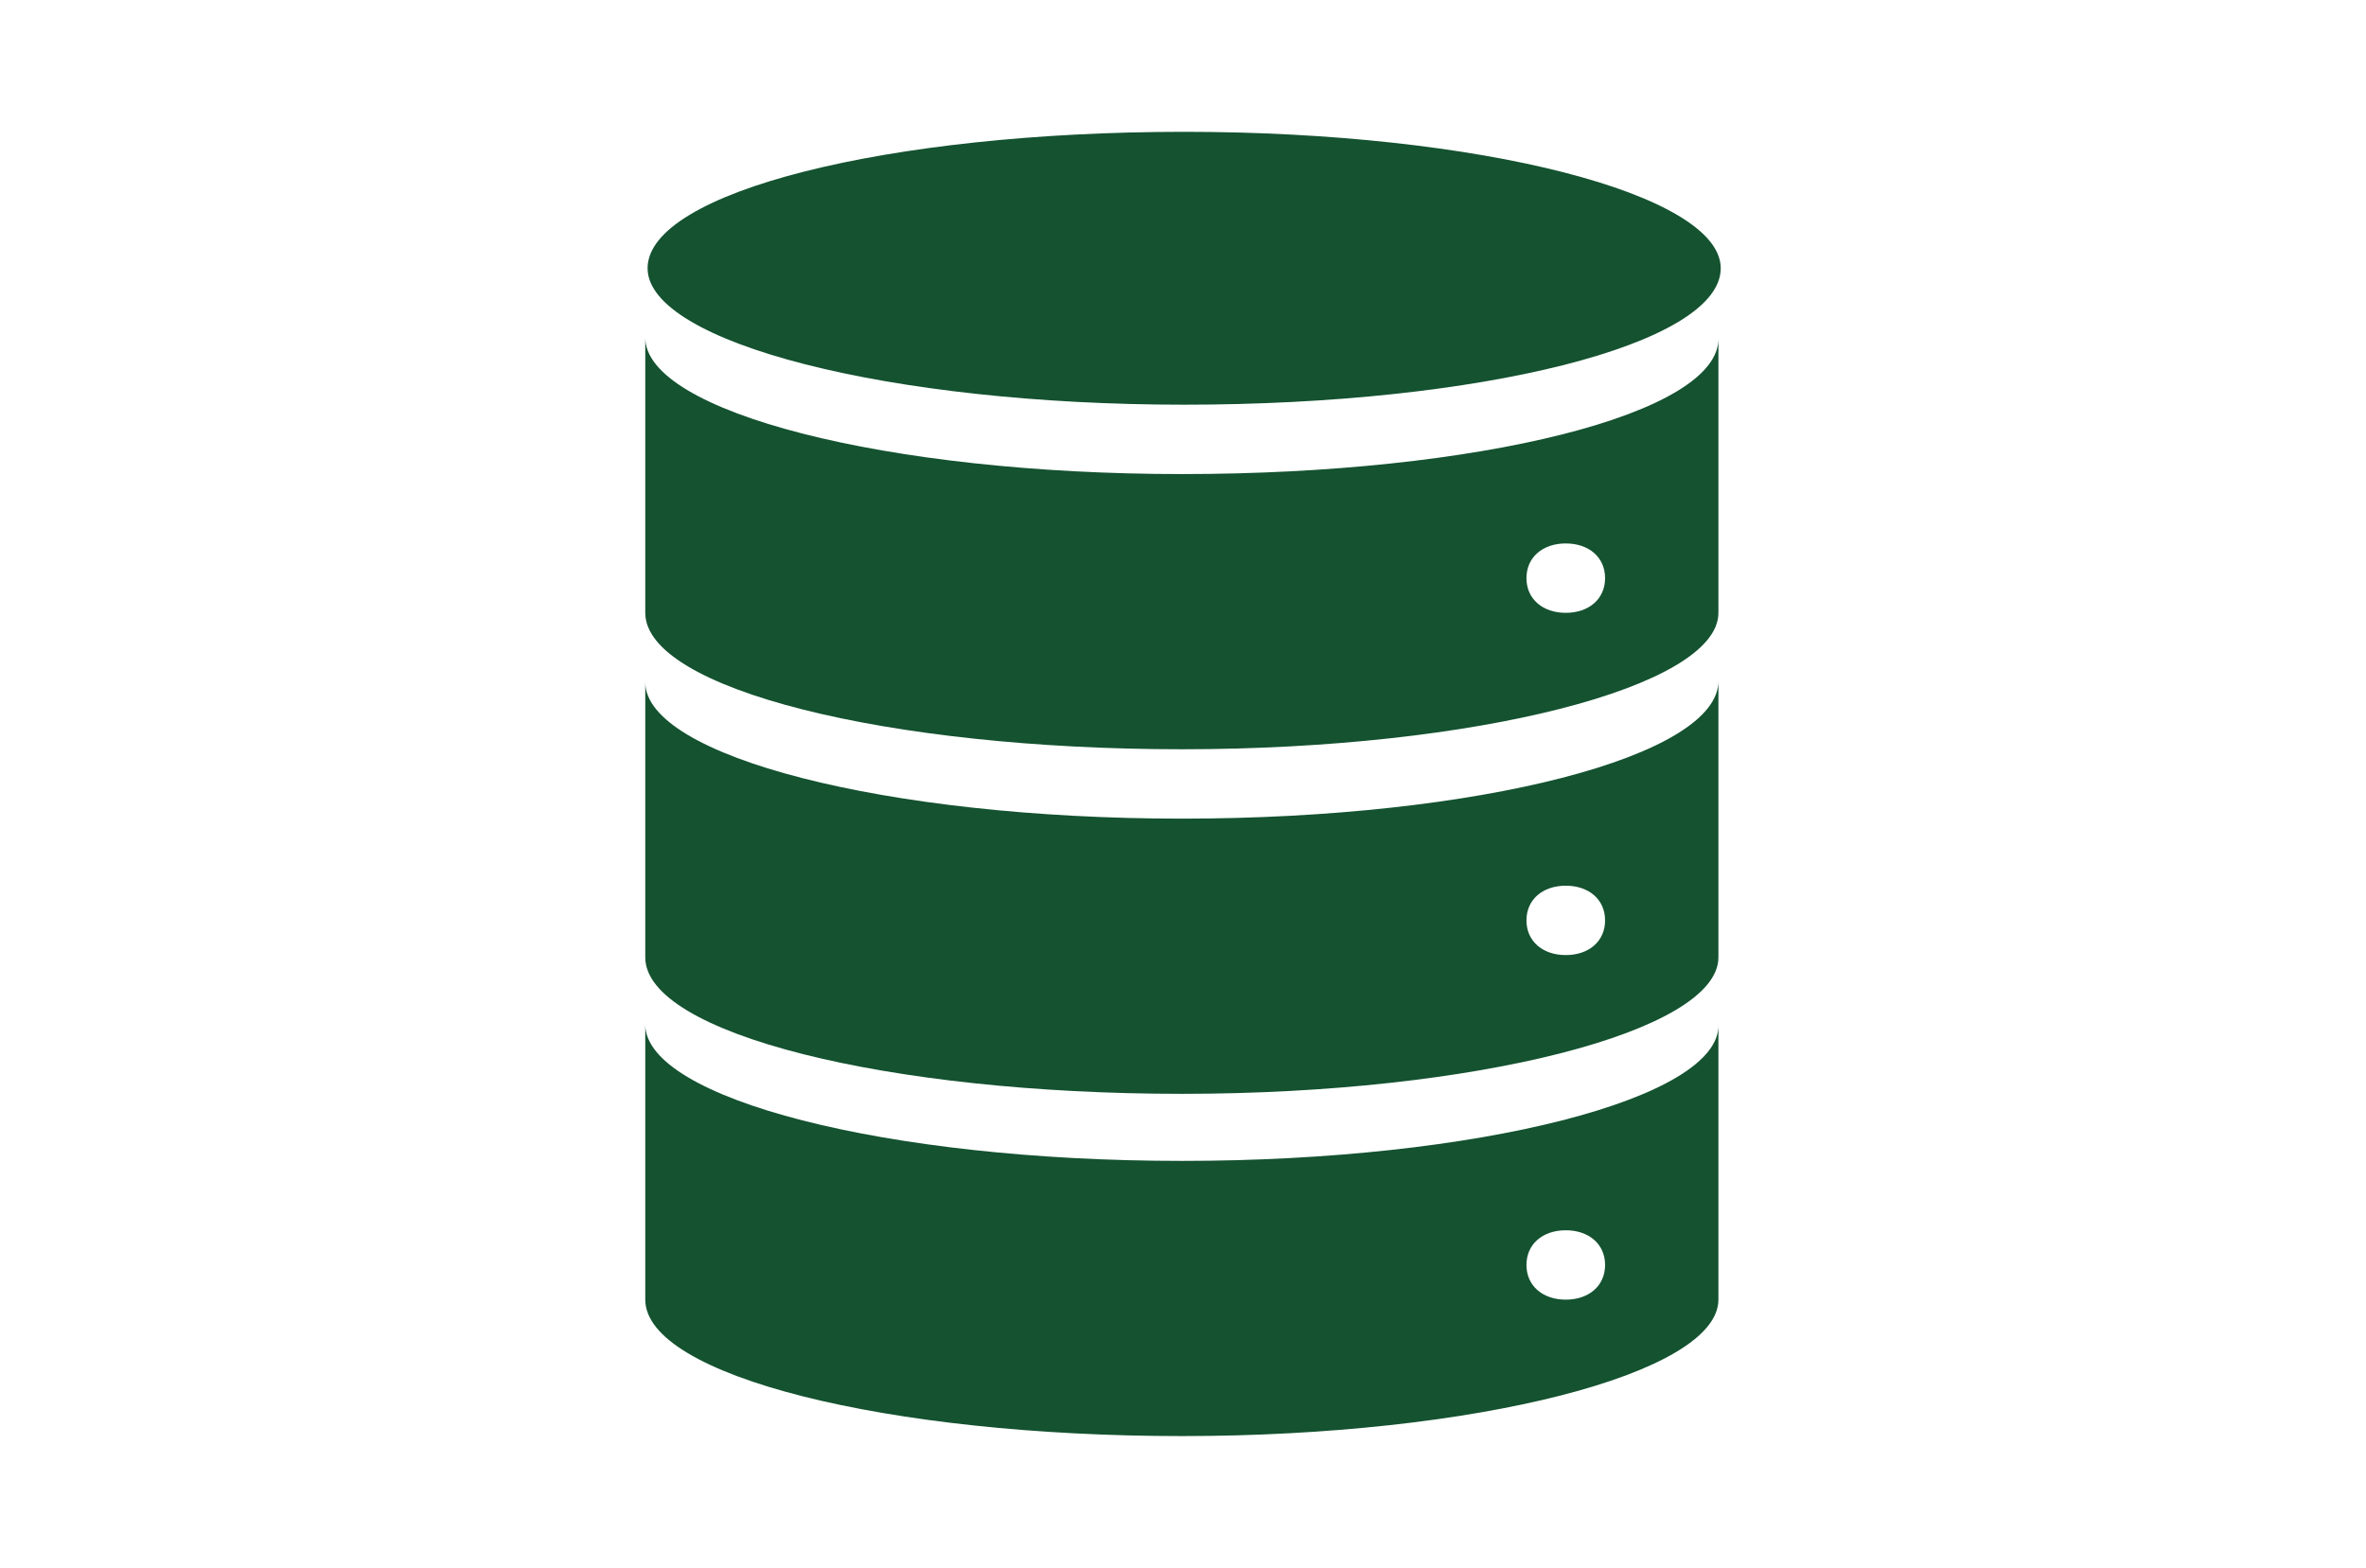
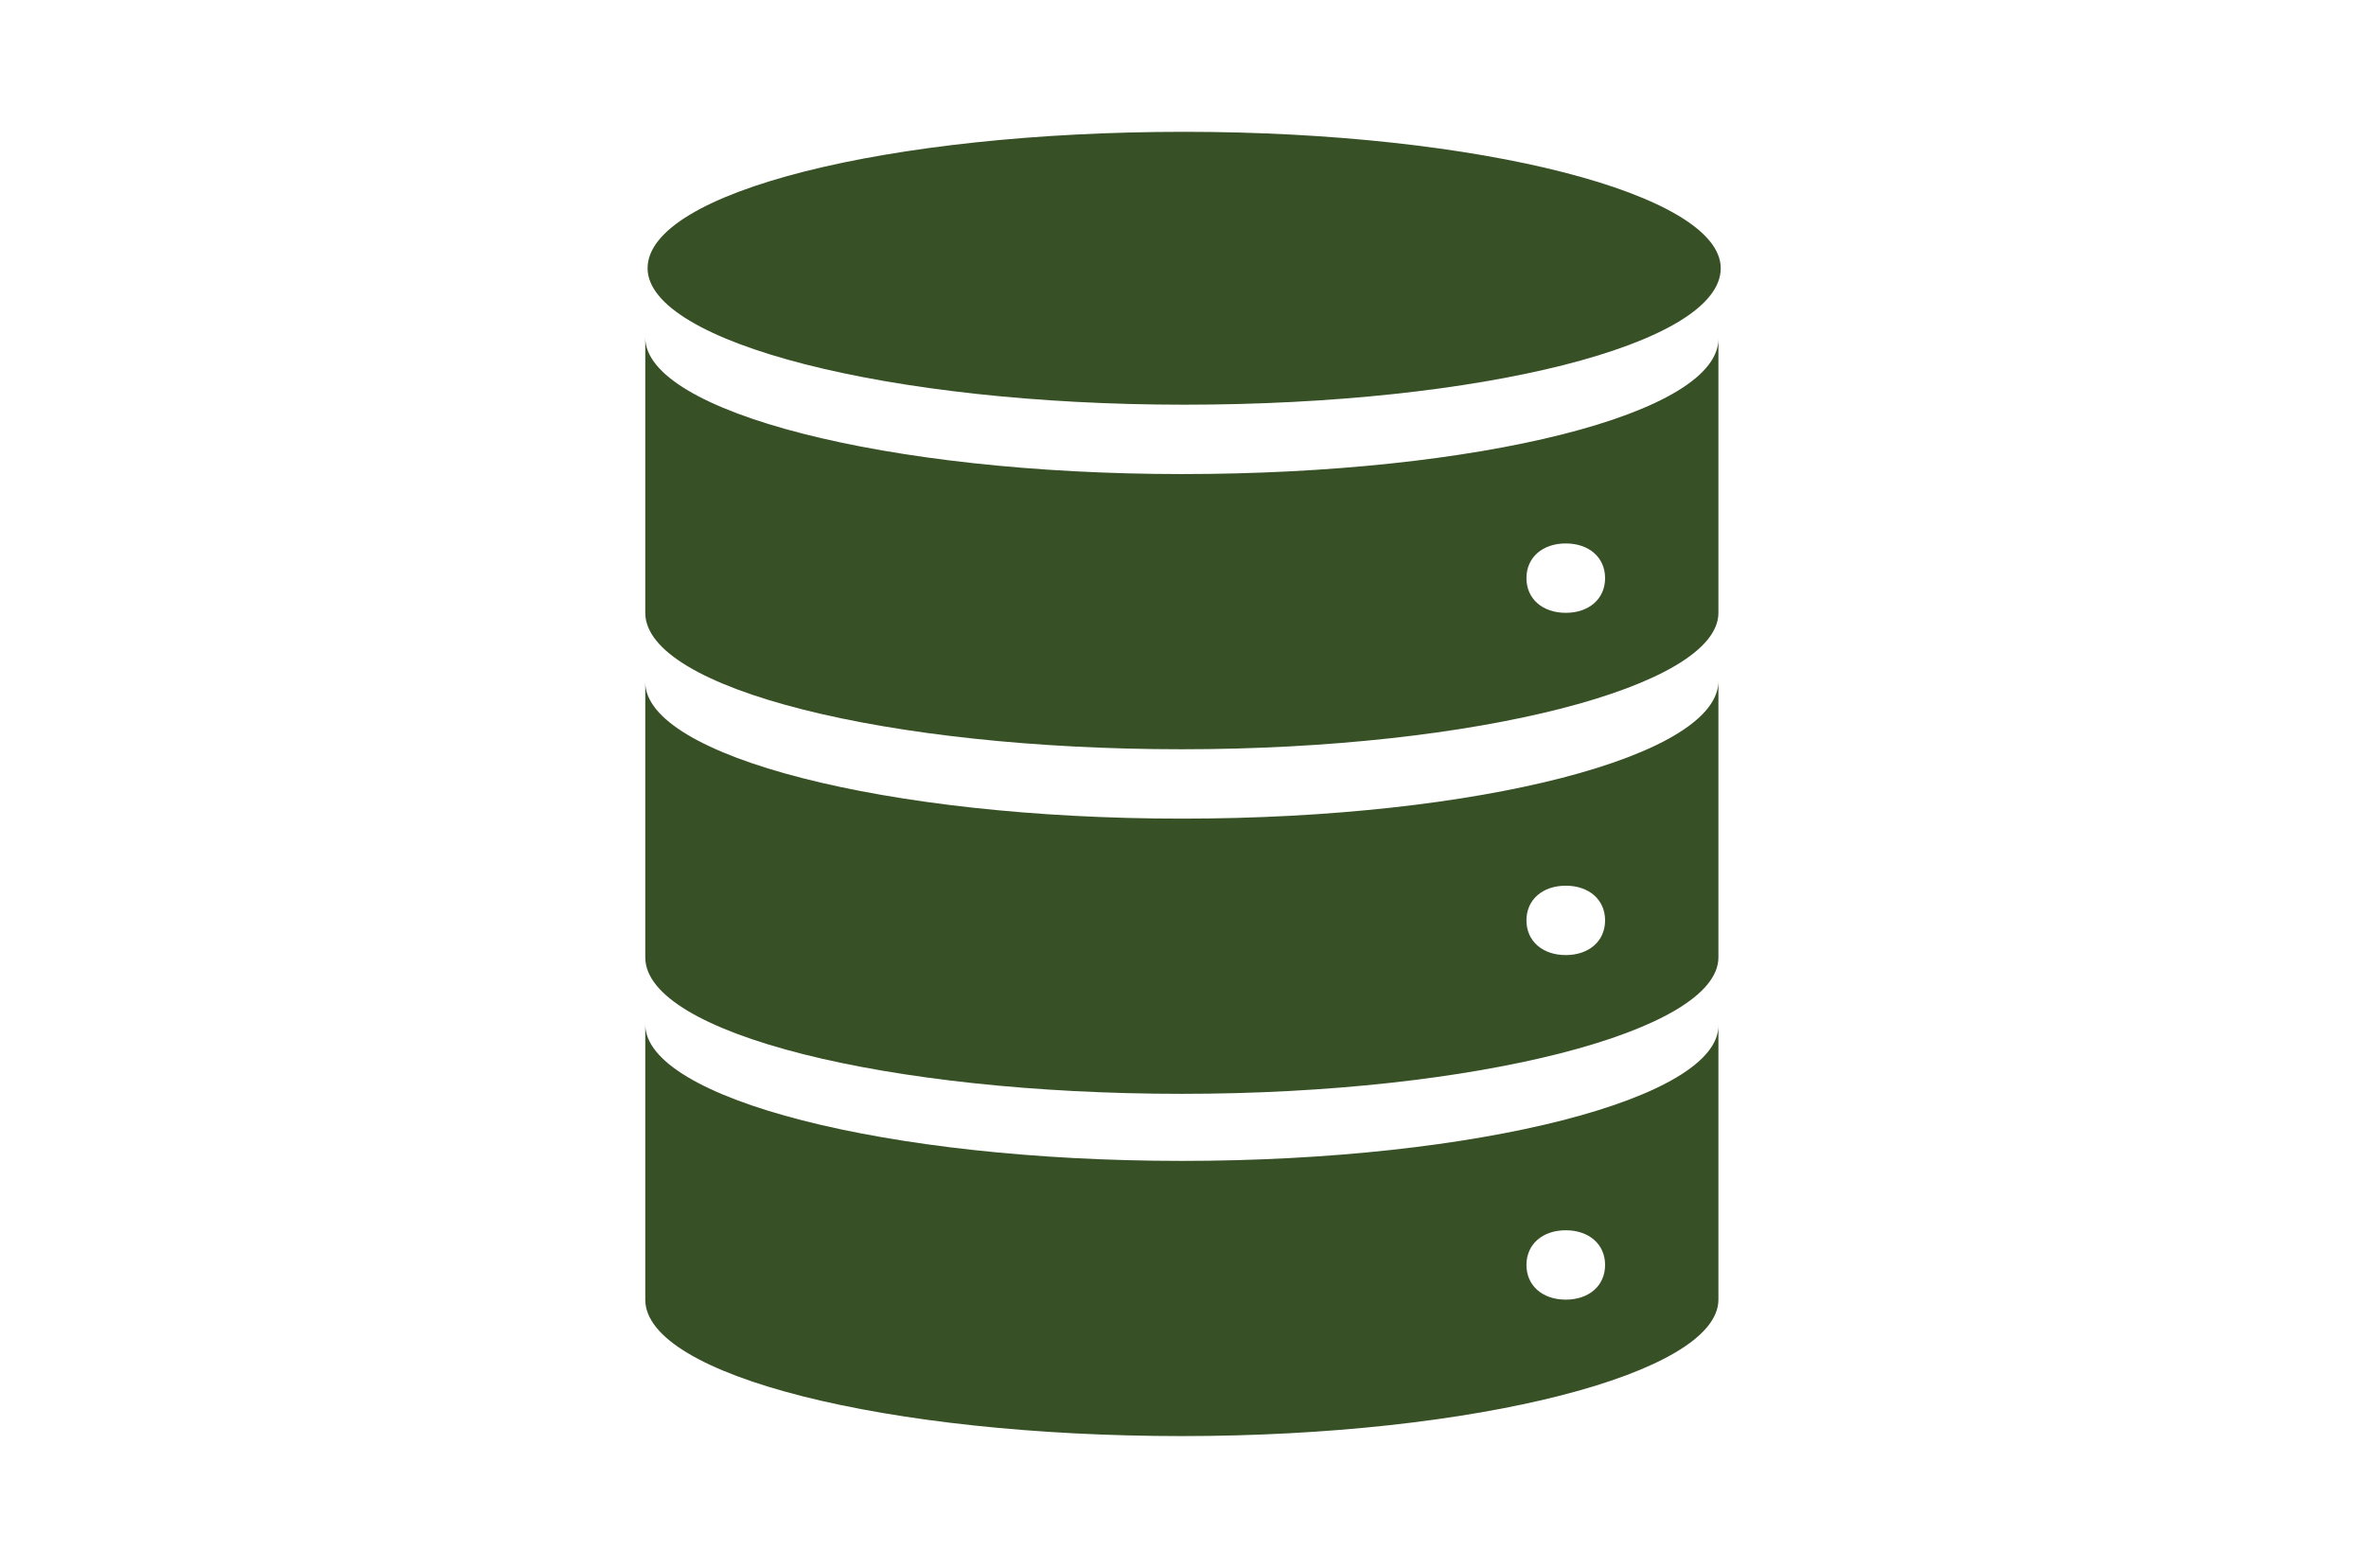
<svg xmlns="http://www.w3.org/2000/svg" version="1.1" id="Layer_1" x="0px" y="0px" viewBox="0 0 102.3 67.8" style="enable-background:new 0 0 102.3 67.8;" xml:space="preserve">
  <style type="text/css">
- 	.st0{fill:#145230;}
+ 	.st0{fill:#375025;}
</style>
  <g>
    <path class="st0" d="M74.4,11.6c0,3.3-10.4,5.9-23.2,5.9s-23.2-2.7-23.2-5.9c0-3.3,10.4-5.9,23.2-5.9S74.4,8.4,74.4,11.6L74.4,11.6   z" />
    <path class="st0" d="M67.7,26.5c-1,0-1.7-0.6-1.7-1.5c0-0.9,0.7-1.5,1.7-1.5s1.7,0.6,1.7,1.5C69.4,25.9,68.7,26.5,67.7,26.5   L67.7,26.5z M51.1,20.5c-12.8,0-23.2-2.7-23.2-5.9v11.9c0,3.3,10.5,5.9,23.2,5.9s23.2-2.7,23.2-5.9V14.6   C74.4,17.9,63.9,20.5,51.1,20.5L51.1,20.5z" />
    <path class="st0" d="M67.7,41.3c-1,0-1.7-0.6-1.7-1.5s0.7-1.5,1.7-1.5s1.7,0.6,1.7,1.5S68.7,41.3,67.7,41.3L67.7,41.3z M51.1,35.4   c-12.8,0-23.2-2.7-23.2-5.9v11.9c0,3.3,10.5,5.9,23.2,5.9s23.2-2.7,23.2-5.9V29.4C74.4,32.7,63.9,35.4,51.1,35.4L51.1,35.4z" />
    <path class="st0" d="M67.7,56.2c-1,0-1.7-0.6-1.7-1.5s0.7-1.5,1.7-1.5s1.7,0.6,1.7,1.5S68.7,56.2,67.7,56.2L67.7,56.2z M51.1,50.2   c-12.8,0-23.2-2.7-23.2-5.9v11.9c0,3.3,10.5,5.9,23.2,5.9s23.2-2.7,23.2-5.9V44.3C74.4,47.5,63.9,50.2,51.1,50.2L51.1,50.2z" />
  </g>
</svg>
